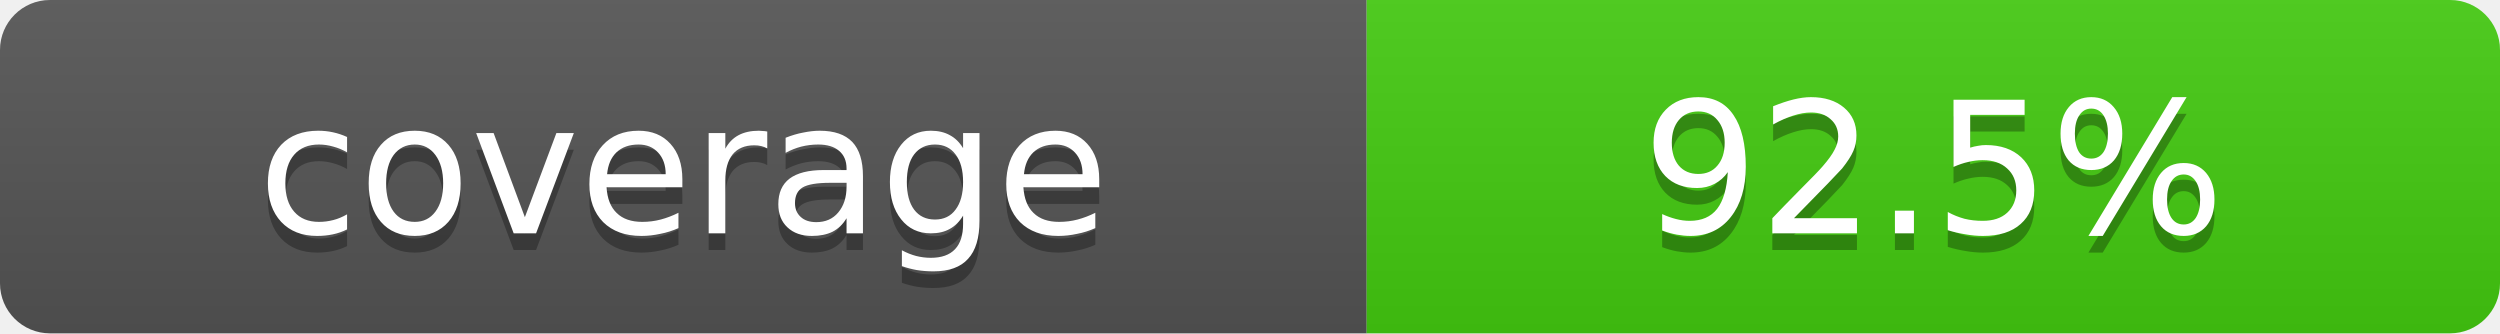
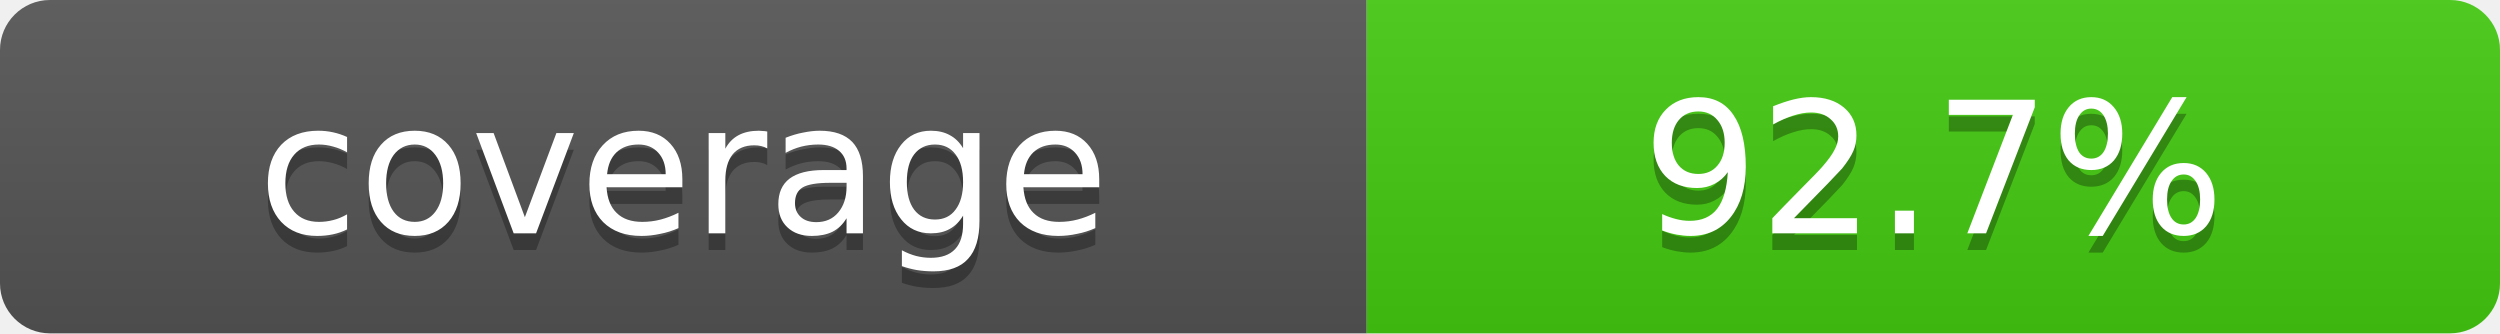
- <svg xmlns="http://www.w3.org/2000/svg" width="150" height="20" role="img" aria-label="coverage: 92.5%">
+ <svg xmlns="http://www.w3.org/2000/svg" width="150" height="20" role="img" aria-label="coverage: 92.7%">
  <linearGradient id="s" x2="0" y2="100%">
    <stop offset="0" stop-color="#bbb" stop-opacity=".1" />
    <stop offset="1" stop-opacity=".1" />
  </linearGradient>
  <clipPath id="r">
    <rect width="150" height="20" rx="3" fill="#fff" />
  </clipPath>
  <g clip-path="url(#r)">
    <rect width="82" height="20" fill="#555" />
    <rect x="82" width="68" height="20" fill="#4c1" />
    <rect width="150" height="20" fill="url(#s)" />
  </g>
  <g fill="#fff" text-anchor="middle" font-family="Verdana,Geneva,DejaVu Sans,sans-serif" font-size="11">
    <text x="41" y="15" fill="#010101" fill-opacity=".3">coverage</text>
    <text x="41" y="14">coverage</text>
-     <text x="116" y="15" fill="#010101" fill-opacity=".3">92.5%</text>
-     <text x="116" y="14">92.5%</text>
+     <text x="116" y="15" fill="#010101" fill-opacity=".3">92.7%</text>
+     <text x="116" y="14">92.7%</text>
  </g>
</svg>
